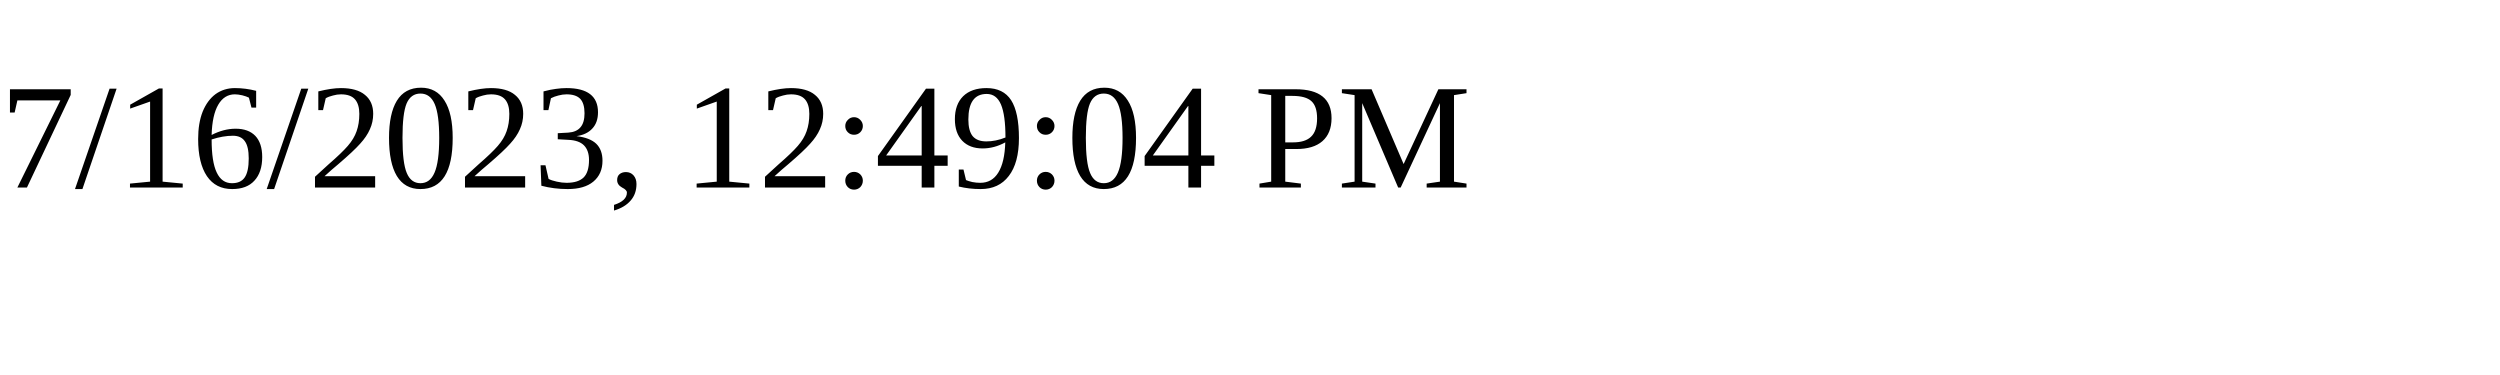
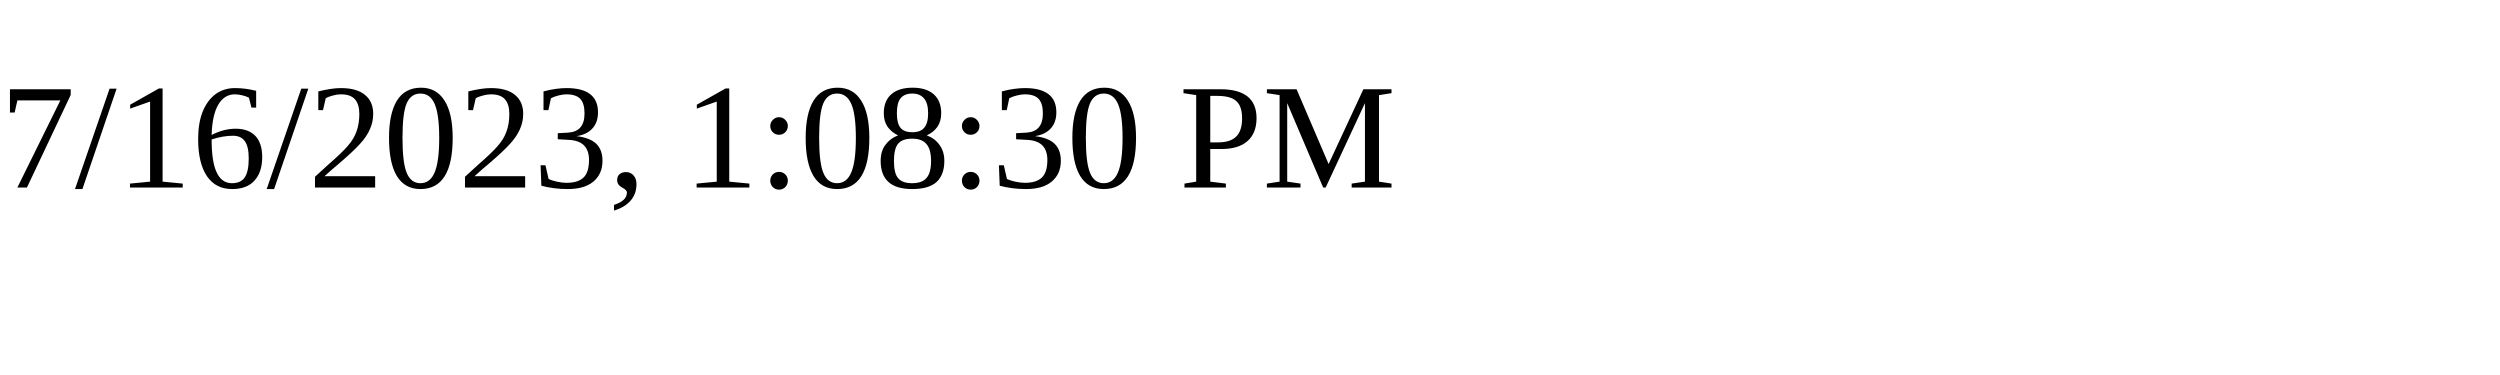
<svg xmlns="http://www.w3.org/2000/svg" height="30" width="200">
-   <text x="0" y="15">7/16/2023, 12:49:04 PM</text>
+   <text x="0" y="15">7/16/2023, 1:08:30 PM</text>
</svg>
